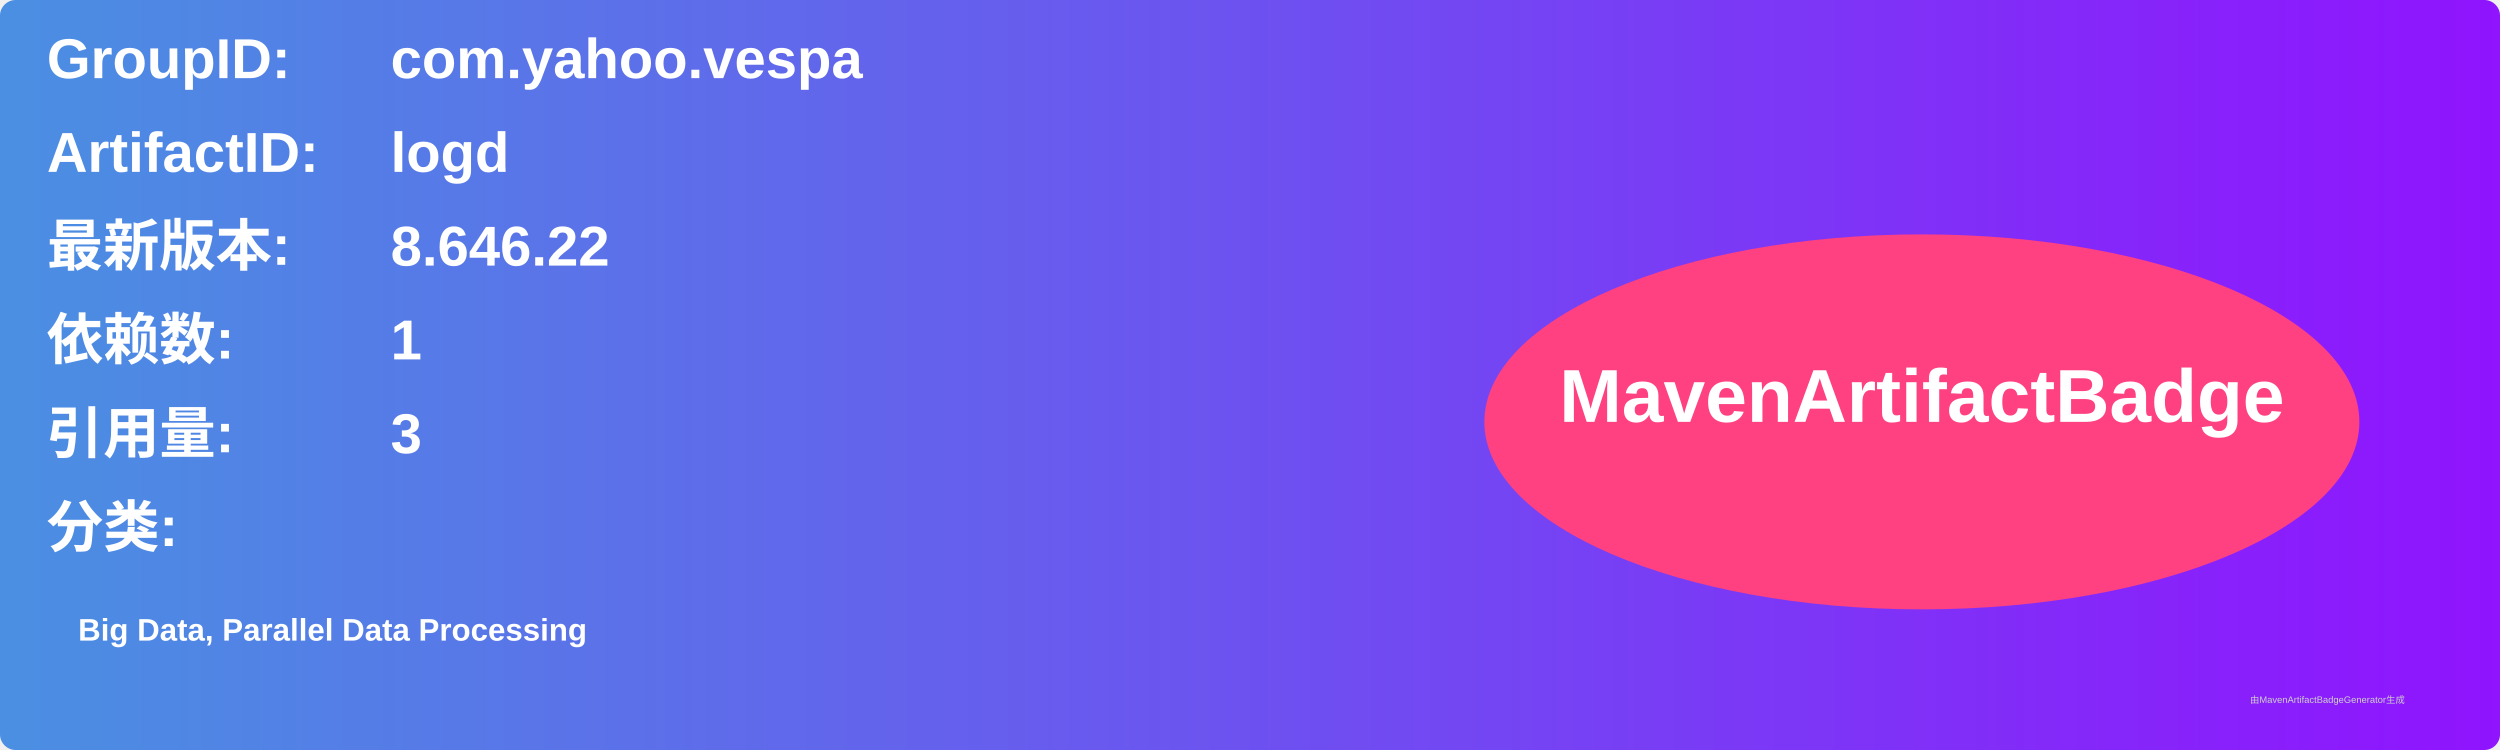
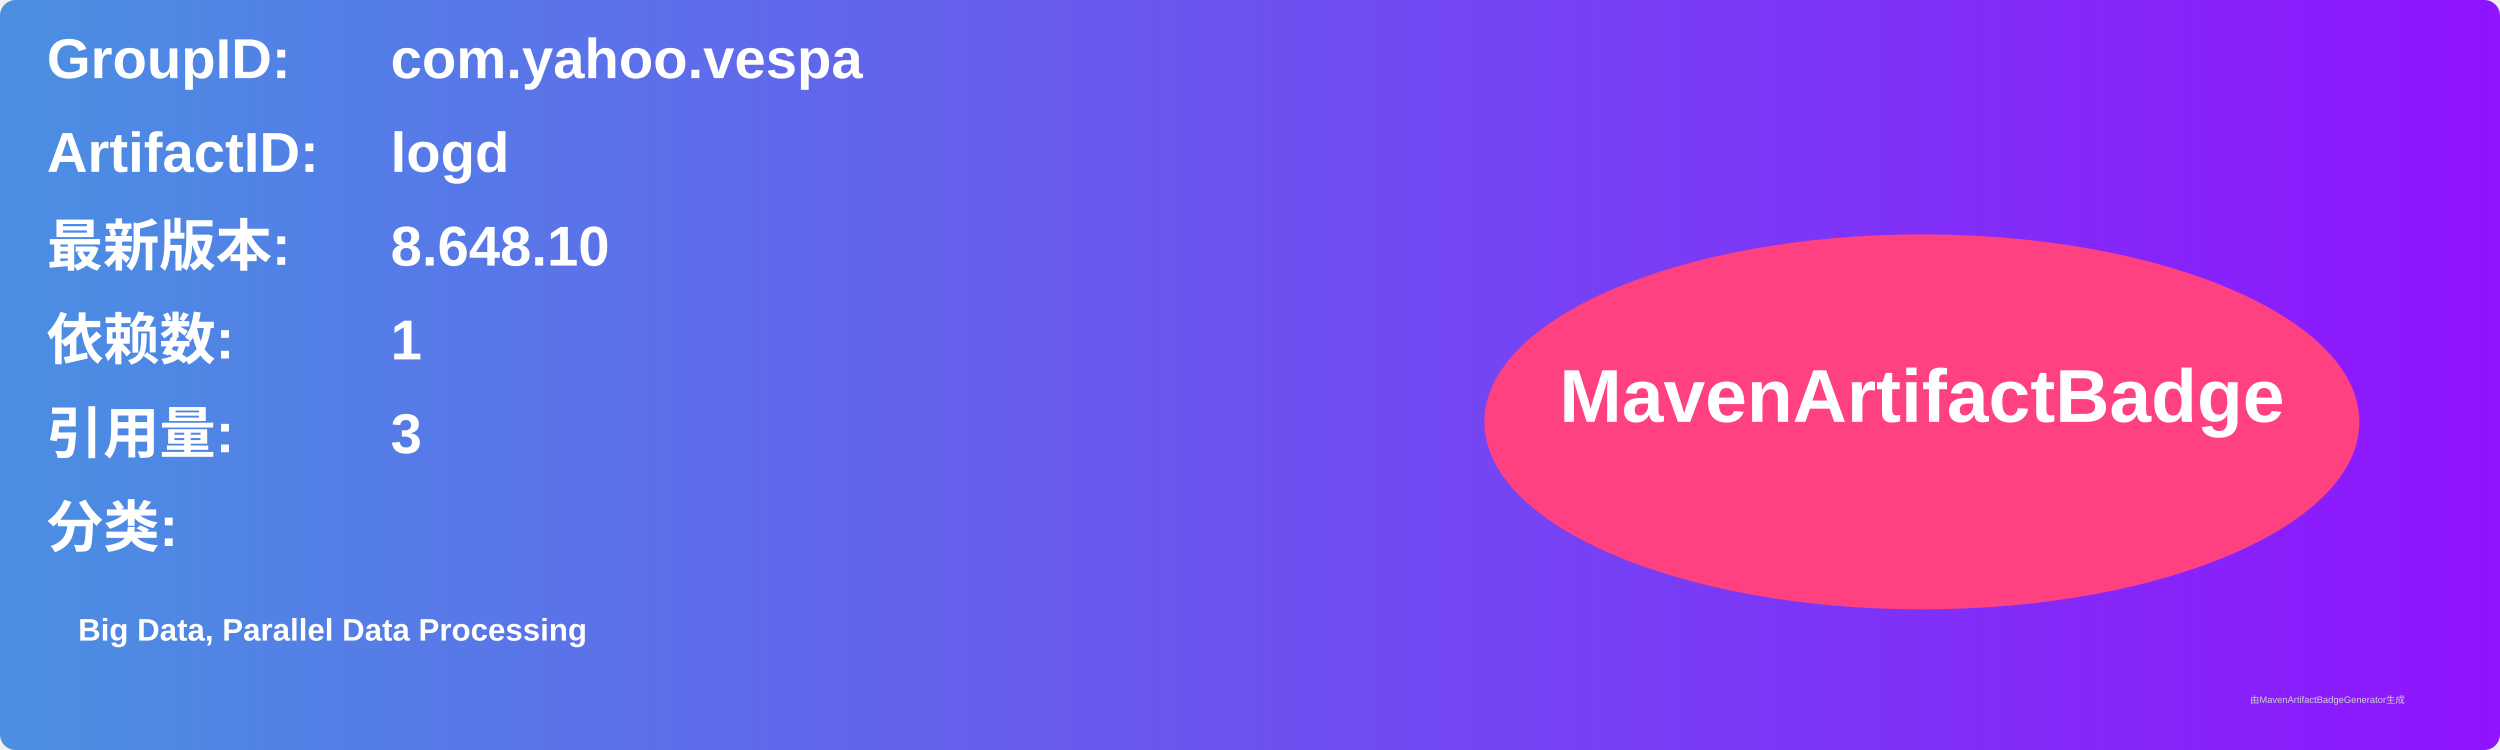
<svg xmlns="http://www.w3.org/2000/svg" width="800" height="240" viewBox="0 0 800 240">
  <linearGradient id="grad" x1="0%" y1="0%" x2="100%" y2="0%">
    <stop offset="0%" stop-color="#4a90e2" />
    <stop offset="100%" stop-color="#9013fe" />
  </linearGradient>
  <rect width="100%" height="100%" rx="5" ry="5" fill="url(#grad)" />
  <g transform="translate(15, 15)">
    <text x="0" y="10" font-family="Arial" font-size="18" fill="white" font-weight="bold" width="260">GroupID:</text>
    <text x="110" y="10" font-family="Arial" font-size="18" fill="white" font-weight="bold" width="460">com.yahoo.vespa</text>
    <text x="0" y="40" font-family="Arial" font-size="18" fill="white" font-weight="bold" width="260">ArtifactID:</text>
    <text x="110" y="40" font-family="Arial" font-size="18" fill="white" font-weight="bold" width="460">logd</text>
    <text x="0" y="70" font-family="Arial" font-size="18" fill="white" font-weight="bold">最新版本:</text>
    <text x="110" y="70" font-family="Arial" font-size="18" fill="white" font-weight="bold">
-       <tspan font-weight="bold">8.646.22</tspan>
+       <tspan font-weight="bold">8.648.10</tspan>
    </text>
    <text x="0" y="100" font-family="Arial" font-size="18" fill="white" font-weight="bold">依赖数: </text>
    <text x="110" y="100" font-family="Arial" font-size="18" fill="white">
      <tspan font-weight="bold">1</tspan>
    </text>
    <text x="0" y="130" font-family="Arial" font-size="18" fill="white" font-weight="bold">引用量: </text>
    <text x="110" y="130" font-family="Arial" font-size="18" fill="white">
      <tspan font-weight="bold">3</tspan>
    </text>
    <text x="0" y="160" font-family="Arial" font-size="18" fill="white" font-weight="bold">分类:</text>
    <text x="10" y="190" font-family="Arial" font-size="10" fill="white">
      <tspan font-weight="bold">Big Data, Parallel Data Processing</tspan>
    </text>
    <ellipse cx="600" cy="120" rx="140" ry="60" fill="#ff4081" />
    <text x="600" y="120" text-anchor="middle" font-family="Arial" font-size="24" fill="white" font-weight="bold">MavenArtifactBadge</text>
  </g>
  <text x="720" y="225" font-family="Arial" font-size="3" fill="#d0d0d0">由MavenArtifactBadgeGenerator生成</text>
</svg>
